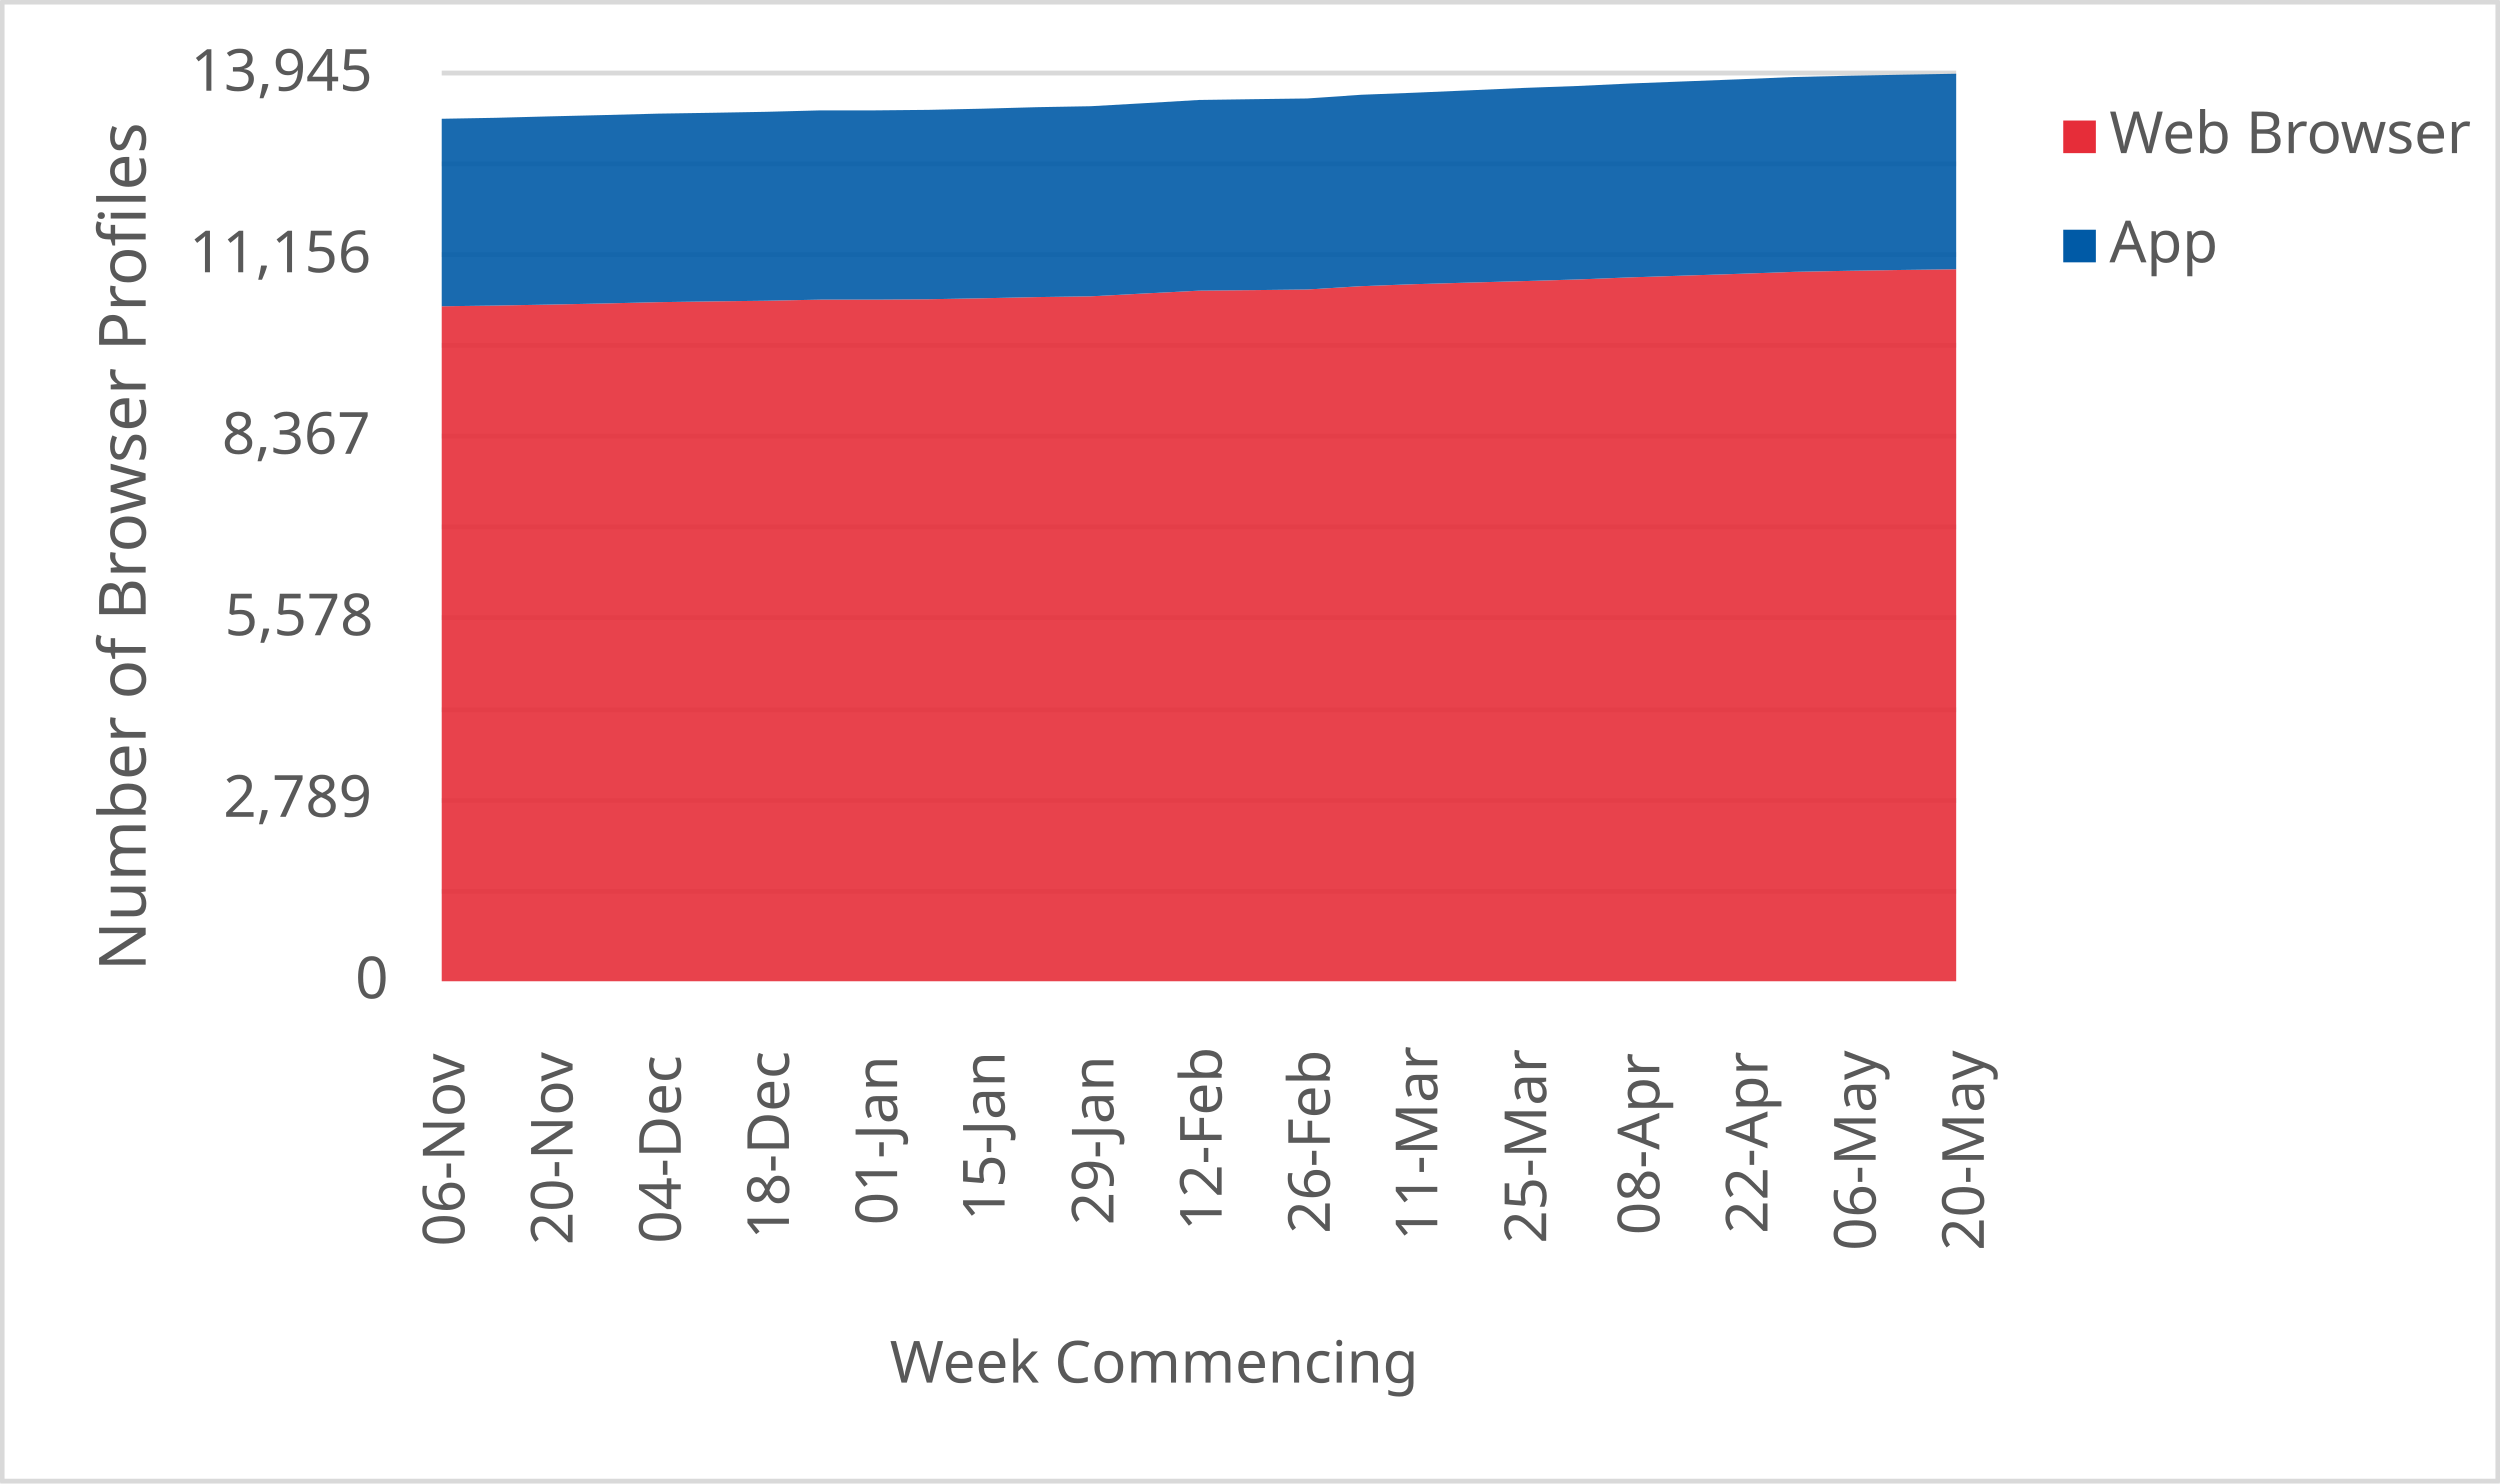
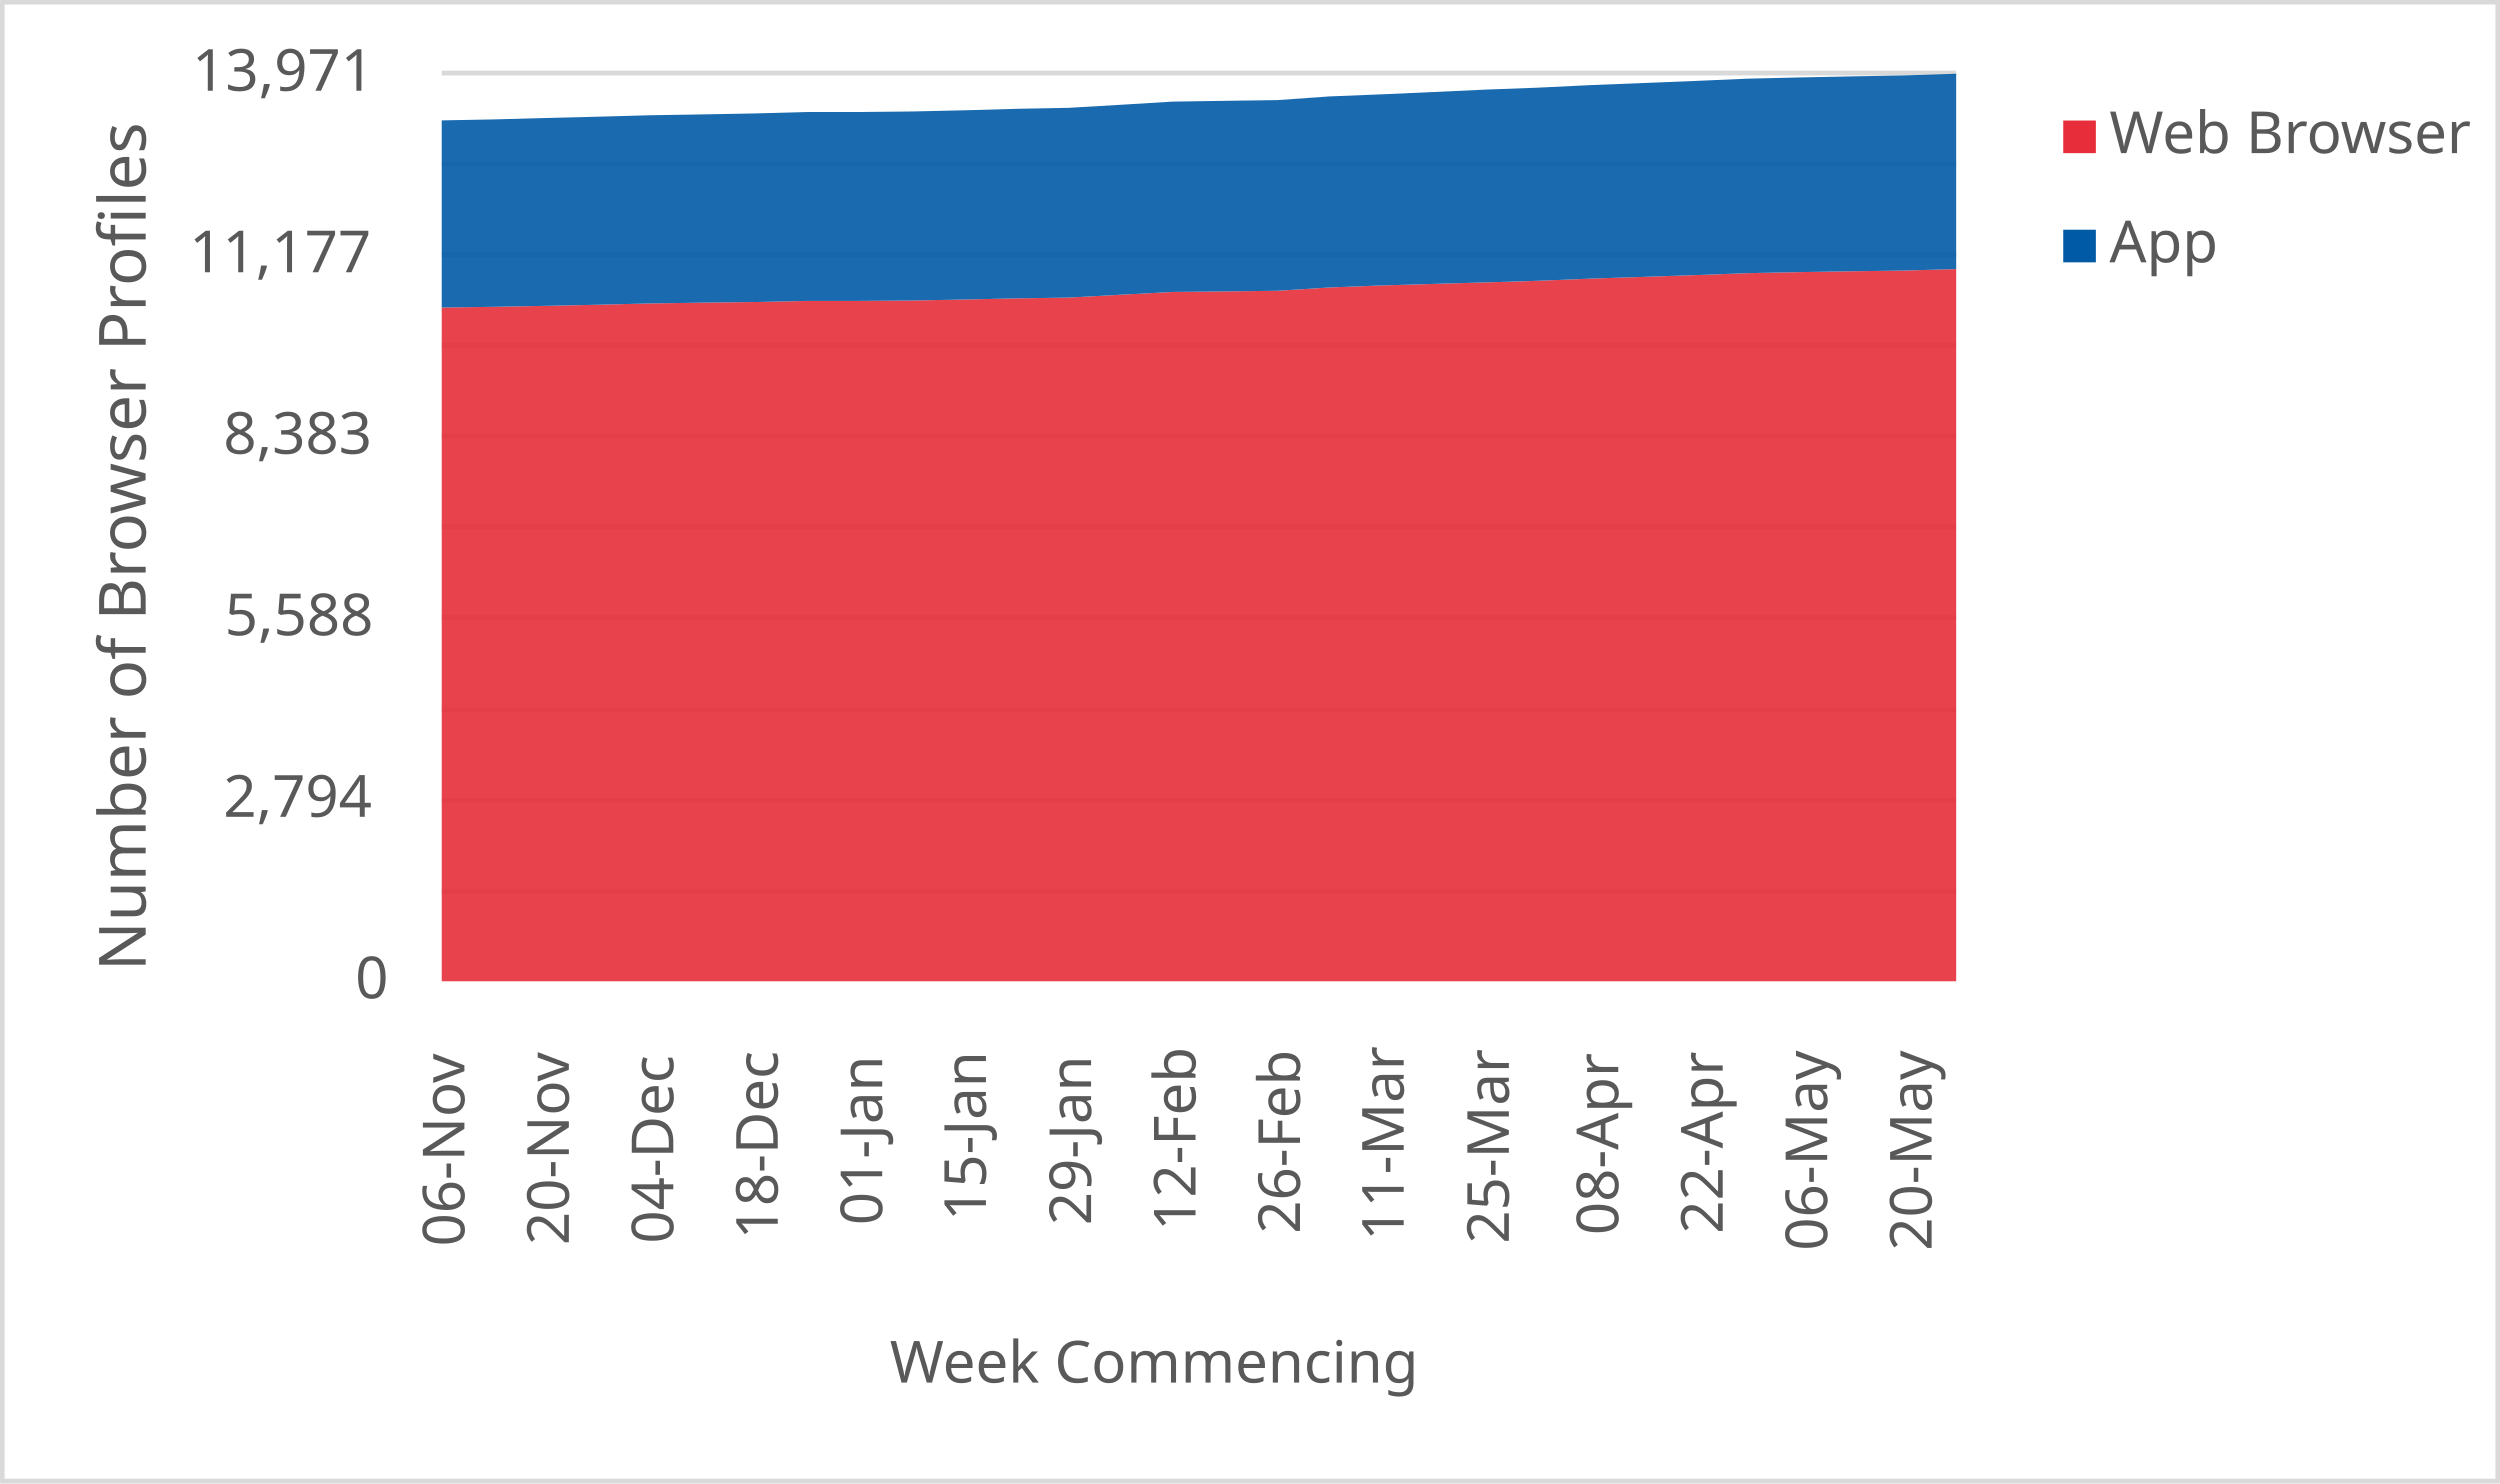
<svg xmlns="http://www.w3.org/2000/svg" width="1763" height="1046" xml:space="preserve" overflow="hidden">
  <defs>
    <clipPath id="clip0">
      <rect x="2917" y="346" width="1763" height="1046" />
    </clipPath>
  </defs>
  <g clip-path="url(#clip0)" transform="translate(-2917 -346)">
    <rect x="2918" y="347" width="1760" height="1043" fill="#FFFFFF" />
    <g>
      <path d="    M3228.5 974.532 4296.5 974.532    M3228.5 910.53 4296.5 910.53    M3228.5 846.528 4296.5 846.528    M3228.5 781.526 4296.5 781.526    M3228.5 717.524 4296.5 717.524    M3228.5 653.522 4296.5 653.522    M3228.5 589.52 4296.5 589.52    M3228.5 525.517 4296.5 525.517    M3228.5 461.515 4296.5 461.515    M3228.5 397.5 4296.5 397.5" stroke="#D9D9D9" stroke-width="3.438" stroke-linejoin="round" stroke-miterlimit="10" fill="none" />
    </g>
    <g>
      <path d="M 1038.5 4296.5 1038.5" stroke="#D9D9D9" stroke-width="3.438" stroke-linejoin="round" stroke-miterlimit="10" fill="none" fill-rule="evenodd" />
    </g>
    <g>
      <text fill="#595959" font-family="Verdana,sans-serif" font-weight="400" font-size="41" transform="matrix(6.12323e-17 -1 1 6.12323e-17 3244.5 1225)">06-Nov</text>
    </g>
    <g>
-       <text fill="#595959" font-family="Verdana,sans-serif" font-weight="400" font-size="41" transform="matrix(6.12323e-17 -1 1 6.12323e-17 3320.786 1224)">20-Nov</text>
+       <text fill="#595959" font-family="Verdana,sans-serif" font-weight="400" font-size="41" transform="matrix(6.12323e-17 -1 1 6.12323e-17 3318.155 1224)">20-Nov</text>
    </g>
    <g>
-       <text fill="#595959" font-family="Verdana,sans-serif" font-weight="400" font-size="41" transform="matrix(6.12323e-17 -1 1 6.12323e-17 3397.071 1223)">04-Dec</text>
+       <text fill="#595959" font-family="Verdana,sans-serif" font-weight="400" font-size="41" transform="matrix(6.12323e-17 -1 1 6.12323e-17 3391.81 1223)">04-Dec</text>
    </g>
    <g>
-       <text fill="#595959" font-family="Verdana,sans-serif" font-weight="400" font-size="41" transform="matrix(6.12323e-17 -1 1 6.12323e-17 3473.357 1220)">18-Dec</text>
+       <text fill="#595959" font-family="Verdana,sans-serif" font-weight="400" font-size="41" transform="matrix(6.12323e-17 -1 1 6.12323e-17 3465.466 1220)">18-Dec</text>
    </g>
    <g>
-       <text fill="#595959" font-family="Verdana,sans-serif" font-weight="400" font-size="41" transform="matrix(6.12323e-17 -1 1 6.12323e-17 3549.643 1210)">01-Jan</text>
+       <text fill="#595959" font-family="Verdana,sans-serif" font-weight="400" font-size="41" transform="matrix(6.12323e-17 -1 1 6.12323e-17 3539.121 1210)">01-Jan</text>
    </g>
    <g>
-       <text fill="#595959" font-family="Verdana,sans-serif" font-weight="400" font-size="41" transform="matrix(6.12323e-17 -1 1 6.12323e-17 3625.429 1207)">15-Jan</text>
+       <text fill="#595959" font-family="Verdana,sans-serif" font-weight="400" font-size="41" transform="matrix(6.12323e-17 -1 1 6.12323e-17 3612.276 1207)">15-Jan</text>
    </g>
    <g>
-       <text fill="#595959" font-family="Verdana,sans-serif" font-weight="400" font-size="41" transform="matrix(6.12323e-17 -1 1 6.12323e-17 3702.214 1210)">29-Jan</text>
+       <text fill="#595959" font-family="Verdana,sans-serif" font-weight="400" font-size="41" transform="matrix(6.12323e-17 -1 1 6.12323e-17 3686.431 1210)">29-Jan</text>
    </g>
    <g>
-       <text fill="#595959" font-family="Verdana,sans-serif" font-weight="400" font-size="41" transform="matrix(6.12323e-17 -1 1 6.12323e-17 3778.5 1214)">12-Feb</text>
+       <text fill="#595959" font-family="Verdana,sans-serif" font-weight="400" font-size="41" transform="matrix(6.12323e-17 -1 1 6.12323e-17 3760.086 1214)">12-Feb</text>
    </g>
    <g>
-       <text fill="#595959" font-family="Verdana,sans-serif" font-weight="400" font-size="41" transform="matrix(6.12323e-17 -1 1 6.12323e-17 3854.786 1216)">26-Feb</text>
+       <text fill="#595959" font-family="Verdana,sans-serif" font-weight="400" font-size="41" transform="matrix(6.12323e-17 -1 1 6.12323e-17 3833.741 1216)">26-Feb</text>
    </g>
    <g>
-       <text fill="#595959" font-family="Verdana,sans-serif" font-weight="400" font-size="41" transform="matrix(6.12323e-17 -1 1 6.12323e-17 3930.571 1221)">11-Mar</text>
+       <text fill="#595959" font-family="Verdana,sans-serif" font-weight="400" font-size="41" transform="matrix(6.12323e-17 -1 1 6.12323e-17 3906.897 1221)">11-Mar</text>
    </g>
    <g>
-       <text fill="#595959" font-family="Verdana,sans-serif" font-weight="400" font-size="41" transform="matrix(6.12323e-17 -1 1 6.12323e-17 4007.357 1223)">25-Mar</text>
+       <text fill="#595959" font-family="Verdana,sans-serif" font-weight="400" font-size="41" transform="matrix(6.12323e-17 -1 1 6.12323e-17 3981.052 1223)">25-Mar</text>
    </g>
    <g>
-       <text fill="#595959" font-family="Verdana,sans-serif" font-weight="400" font-size="41" transform="matrix(6.12323e-17 -1 1 6.12323e-17 4087.143 1217)">08-Apr</text>
+       <text fill="#595959" font-family="Verdana,sans-serif" font-weight="400" font-size="41" transform="matrix(6.12323e-17 -1 1 6.12323e-17 4058.207 1217)">08-Apr</text>
    </g>
    <g>
-       <text fill="#595959" font-family="Verdana,sans-serif" font-weight="400" font-size="41" transform="matrix(6.12323e-17 -1 1 6.12323e-17 4163.429 1216)">22-Apr</text>
+       <text fill="#595959" font-family="Verdana,sans-serif" font-weight="400" font-size="41" transform="matrix(6.12323e-17 -1 1 6.12323e-17 4131.862 1216)">22-Apr</text>
    </g>
    <g>
-       <text fill="#595959" font-family="Verdana,sans-serif" font-weight="400" font-size="41" transform="matrix(6.12323e-17 -1 1 6.12323e-17 4239.714 1228)">06-May</text>
+       <text fill="#595959" font-family="Verdana,sans-serif" font-weight="400" font-size="41" transform="matrix(6.12323e-17 -1 1 6.12323e-17 4205.517 1228)">06-May</text>
    </g>
    <g>
-       <text fill="#595959" font-family="Verdana,sans-serif" font-weight="400" font-size="41" transform="matrix(6.12323e-17 -1 1 6.12323e-17 4316 1228)">20-May</text>
+       <text fill="#595959" font-family="Verdana,sans-serif" font-weight="400" font-size="41" transform="matrix(6.12323e-17 -1 1 6.12323e-17 4279.172 1228)">20-May</text>
    </g>
    <g>
      <text fill="#595959" font-family="Verdana,sans-serif" font-weight="400" font-size="41" transform="matrix(1 0 0 1 3167.5 1050)">0</text>
    </g>
    <g>
-       <text fill="#595959" font-family="Verdana,sans-serif" font-weight="400" font-size="41" transform="matrix(1 0 0 1 3074.5 922)">2,789</text>
+       <text fill="#595959" font-family="Verdana,sans-serif" font-weight="400" font-size="41" transform="matrix(1 0 0 1 3074.5 922)">2,794</text>
    </g>
    <g>
-       <text fill="#595959" font-family="Verdana,sans-serif" font-weight="400" font-size="41" transform="matrix(1 0 0 1 3075.5 794)">5,578</text>
+       <text fill="#595959" font-family="Verdana,sans-serif" font-weight="400" font-size="41" transform="matrix(1 0 0 1 3075.5 794)">5,588</text>
    </g>
    <g>
-       <text fill="#595959" font-family="Verdana,sans-serif" font-weight="400" font-size="41" transform="matrix(1 0 0 1 3073.5 666)">8,367</text>
+       <text fill="#595959" font-family="Verdana,sans-serif" font-weight="400" font-size="41" transform="matrix(1 0 0 1 3074.5 666)">8,383</text>
    </g>
    <g>
-       <text fill="#595959" font-family="Verdana,sans-serif" font-weight="400" font-size="41" transform="matrix(1 0 0 1 3050.5 538)">11,156</text>
+       <text fill="#595959" font-family="Verdana,sans-serif" font-weight="400" font-size="41" transform="matrix(1 0 0 1 3050.5 538)">11,177</text>
    </g>
    <g>
-       <text fill="#595959" font-family="Verdana,sans-serif" font-weight="400" font-size="41" transform="matrix(1 0 0 1 3051.5 410)">13,945</text>
+       <text fill="#595959" font-family="Verdana,sans-serif" font-weight="400" font-size="41" transform="matrix(1 0 0 1 3052.5 410)">13,971</text>
    </g>
    <g>
      <text fill="#595959" font-family="Verdana,sans-serif" font-weight="400" font-size="41" transform="matrix(1 0 0 1 3544.5 1321)">Week Commencing</text>
    </g>
    <g>
      <text fill="#595959" font-family="Verdana,sans-serif" font-weight="400" font-size="46" transform="matrix(6.12323e-17 -1 1 6.12323e-17 3019.73 1030.75)">Number of Browser Profiles</text>
    </g>
    <rect x="2918.5" y="347.5" width="1760" height="1043" stroke="#D9D9D9" stroke-width="3.438" stroke-linejoin="round" stroke-miterlimit="10" fill="none" />
    <g>
-       <path d="M3228.5 1038 3266.643 1038 3304.786 1038 3342.929 1038 3381.071 1038 3419.214 1038 3457.357 1038 3495.5 1038 3533.643 1038 3571.786 1038 3609.929 1038 3648.071 1038 3686.214 1038 3724.357 1038 3762.5 1038 3800.643 1038 3838.786 1038 3876.929 1038 3915.071 1038 3953.214 1038 3991.357 1038 4029.5 1038 4067.643 1038 4105.786 1038 4143.929 1038 4182.071 1038 4220.214 1038 4258.357 1038 4296.5 1038 4296.5 535.867 4258.357 536.372 4220.214 536.969 4182.071 537.703 4143.929 539.08 4105.786 540.319 4067.643 541.558 4029.5 543.073 3991.357 544.22 3953.214 545.276 3915.071 546.377 3876.929 547.8 3838.786 550.141 3800.643 550.599 3762.5 550.967 3724.357 552.94 3686.214 554.959 3648.071 555.51 3609.929 556.336 3571.786 557.025 3533.643 557.3 3495.5 557.3 3457.357 558.08 3419.214 558.539 3381.071 559.09 3342.929 560.008 3304.786 560.788 3266.643 561.477 3228.5 561.981 3228.5 1038Z" fill="#e62d39" opacity="0.9" />
+       <path d="M3228.5 1038 3265.328 1038 3302.155 1038 3338.983 1038 3375.81 1038 3412.638 1038 3449.466 1038 3486.293 1038 3523.121 1038 3559.948 1038 3596.776 1038 3633.603 1038 3670.431 1038 3707.259 1038 3744.086 1038 3780.914 1038 3817.741 1038 3854.569 1038 3891.397 1038 3928.224 1038 3965.052 1038 4001.879 1038 4038.707 1038 4075.534 1038 4112.362 1038 4149.19 1038 4186.017 1038 4222.845 1038 4259.672 1038 4296.5 1038 4296.5 535.748 4259.672 536.802 4222.845 537.306 4186.017 537.901 4149.19 538.634 4112.362 540.008 4075.534 541.245 4038.707 542.482 4001.879 543.994 3965.052 545.139 3928.224 546.193 3891.397 547.292 3854.569 548.712 3817.741 551.048 3780.914 551.507 3744.086 551.873 3707.259 553.843 3670.431 555.858 3633.603 556.408 3596.776 557.233 3559.948 557.92 3523.121 558.195 3486.293 558.195 3449.466 558.973 3412.638 559.432 3375.81 559.981 3338.983 560.897 3302.155 561.676 3265.328 562.363 3228.5 562.867 3228.5 1038Z" fill="#e62d39" opacity="0.9" />
    </g>
    <g>
-       <path d="M3228.5 561.981 3266.643 561.477 3304.786 560.788 3342.929 560.008 3381.071 559.09 3419.214 558.539 3457.357 558.08 3495.5 557.3 3533.643 557.3 3571.786 557.025 3609.929 556.336 3648.071 555.51 3686.214 554.959 3724.357 552.94 3762.5 550.967 3800.643 550.599 3838.786 550.141 3876.929 547.8 3915.071 546.377 3953.214 545.276 3991.357 544.22 4029.5 543.073 4067.643 541.558 4105.786 540.319 4143.929 539.08 4182.071 537.703 4220.214 536.969 4258.357 536.372 4296.5 535.867 4296.5 398 4258.357 398.688 4220.214 399.423 4182.071 400.295 4143.929 401.901 4105.786 403.37 4067.643 404.838 4029.5 406.628 3991.357 408.005 3953.214 409.703 3915.071 411.355 3876.929 412.824 3838.786 415.44 3800.643 415.945 3762.5 416.496 3724.357 418.744 3686.214 420.901 3648.071 421.59 3609.929 422.645 3571.786 423.471 3533.643 423.839 3495.5 423.839 3457.357 424.848 3419.214 425.537 3381.071 426.133 3342.929 427.143 3304.786 428.061 3266.643 429.071 3228.5 429.759 3228.5 561.981Z" fill="#005aa6" opacity="0.9" />
+       <path d="M3228.5 562.867 3265.328 562.363 3302.155 561.676 3338.983 560.897 3375.81 559.981 3412.638 559.432 3449.466 558.973 3486.293 558.195 3523.121 558.195 3559.948 557.92 3596.776 557.233 3633.603 556.408 3670.431 555.858 3707.259 553.843 3744.086 551.873 3780.914 551.507 3817.741 551.048 3854.569 548.712 3891.397 547.292 3928.224 546.193 3965.052 545.139 4001.879 543.994 4038.707 542.482 4075.534 541.245 4112.362 540.008 4149.19 538.634 4186.017 537.901 4222.845 537.306 4259.672 536.802 4296.5 535.748 4296.5 398 4259.672 399.191 4222.845 399.878 4186.017 400.611 4149.19 401.481 4112.362 403.085 4075.534 404.551 4038.707 406.017 4001.879 407.803 3965.052 409.177 3928.224 410.872 3891.397 412.522 3854.569 413.987 3817.741 416.599 3780.914 417.102 3744.086 417.652 3707.259 419.897 3670.431 422.05 3633.603 422.737 3596.776 423.791 3559.948 424.615 3523.121 424.982 3486.293 424.982 3449.466 425.989 3412.638 426.677 3375.81 427.272 3338.983 428.28 3302.155 429.196 3265.328 430.204 3228.5 430.891 3228.5 562.867Z" fill="#005aa6" opacity="0.9" />
    </g>
    <g>
      <rect x="4372" y="431" width="23" height="23" fill="#e62d39" />
    </g>
    <g>
      <text fill="#595959" font-family="Verdana,sans-serif" font-weight="400" font-size="41" transform="matrix(1 0 0 1 4404.56 454)">Web Browser</text>
    </g>
    <g>
      <rect x="4372" y="508" width="23" height="23" fill="#005aa6" />
    </g>
    <g>
      <text fill="#595959" font-family="Verdana,sans-serif" font-weight="400" font-size="41" transform="matrix(1 0 0 1 4404.56 531)">App</text>
    </g>
  </g>
</svg>
